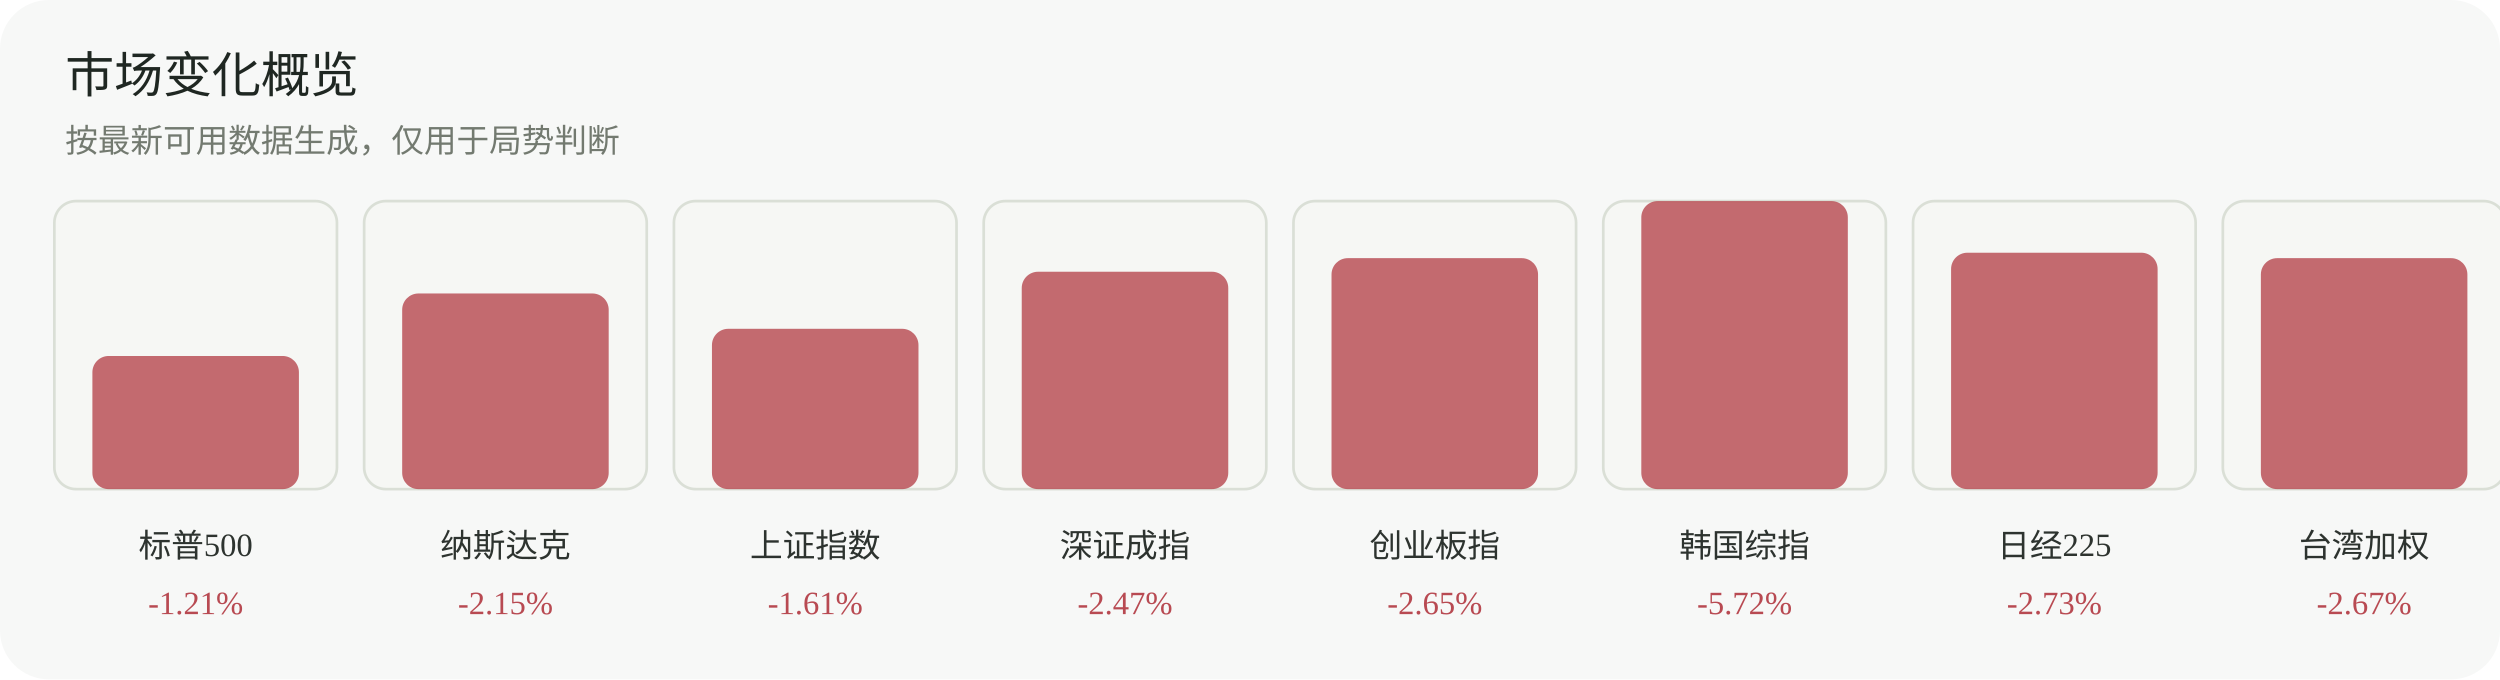
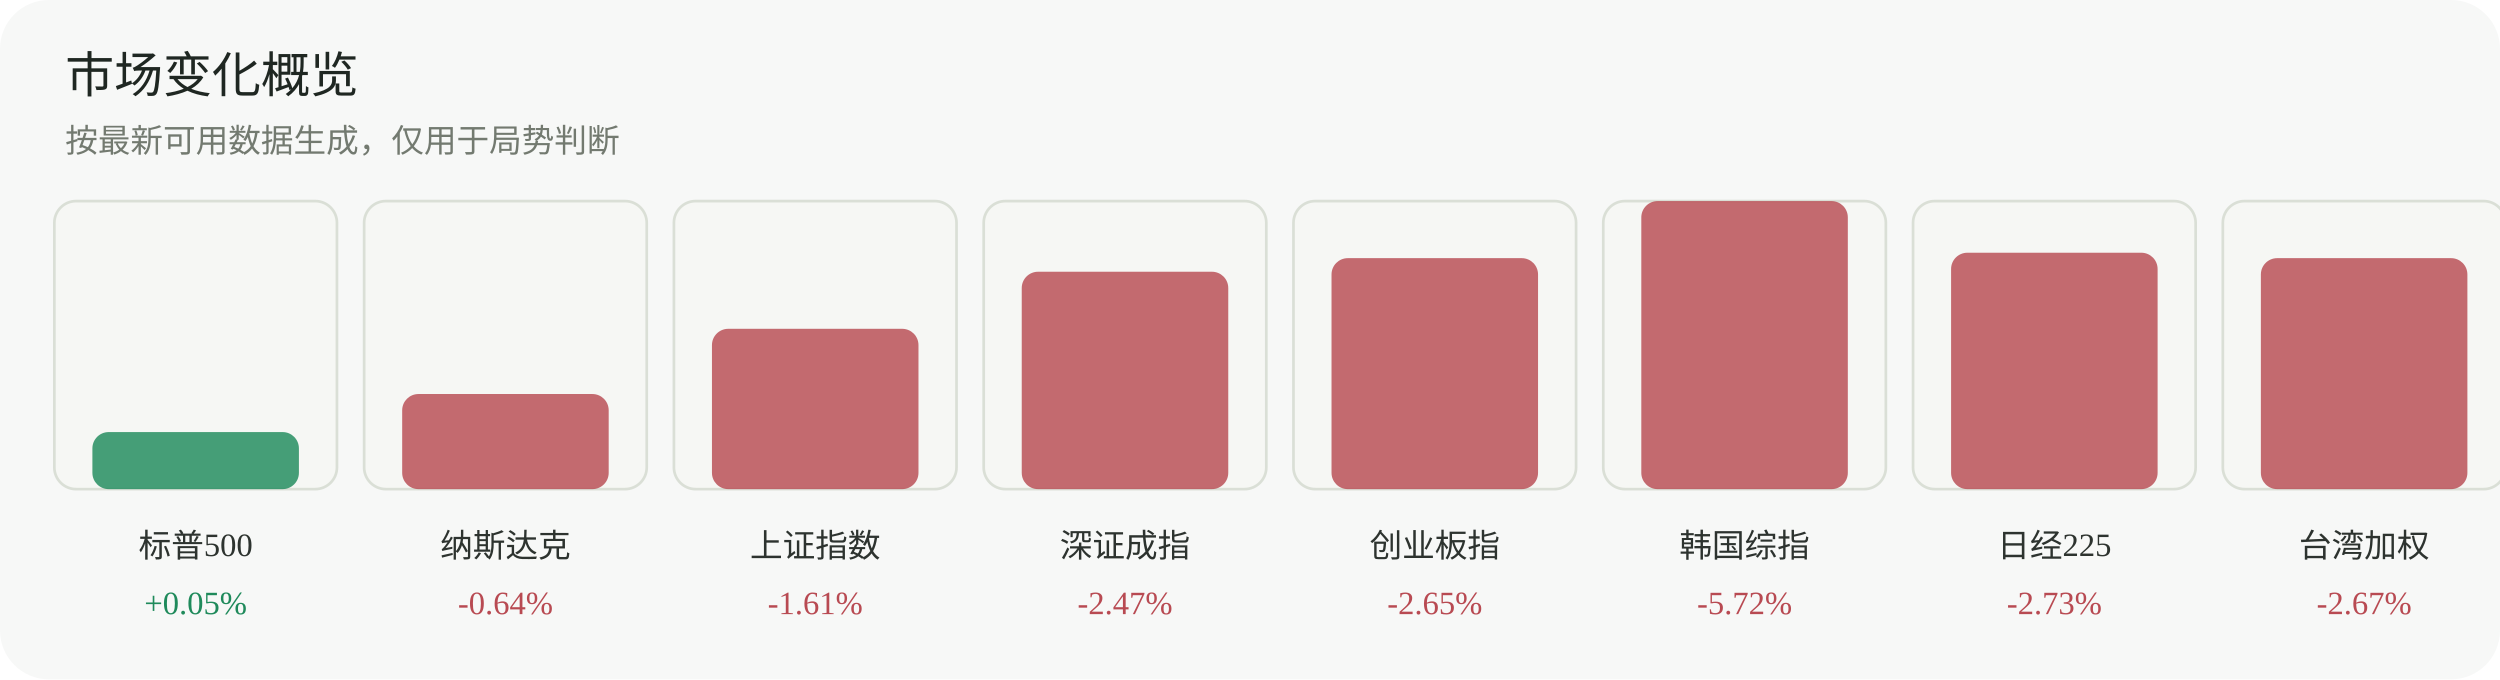
<svg xmlns="http://www.w3.org/2000/svg" width="920" height="250" viewBox="0 0 920 250" role="img" aria-label="市场变化概览">
  <rect width="920" height="250" rx="18" fill="#f7f8f7" />
  <text x="24" y="34" font-family="Inter, 'Segoe UI', sans-serif" font-size="18" fill="#1f2722">市场变化概览</text>
  <text x="24" y="56" font-family="Inter, 'Segoe UI', sans-serif" font-size="12" fill="#737a70">按最新可用数据生成，仅用于局势判断</text>
  <g>
    <rect x="20" y="74" width="104" height="106" rx="8" fill="#f6f7f4" stroke="#dadfd6" />
-     <rect x="34" y="131" width="76" height="49" rx="6" fill="#b84a52" opacity="0.82" />
+     <rect x="34" y="159" width="76" height="21" rx="6" fill="#1f8a5b" opacity="0.82" />
    <text x="72.0" y="205" text-anchor="middle" font-size="12" fill="#2d332f">标普500</text>
-     <text x="72.0" y="226" text-anchor="middle" font-size="12" fill="#b84a52">-1.21%</text>
+     <text x="72.0" y="226" text-anchor="middle" font-size="12" fill="#1f8a5b">+0.05%</text>
  </g>
  <g>
    <rect x="134" y="74" width="104" height="106" rx="8" fill="#f6f7f4" stroke="#dadfd6" />
-     <rect x="148" y="108" width="76" height="72" rx="6" fill="#b84a52" opacity="0.82" />
+     <rect x="148" y="145" width="76" height="35" rx="6" fill="#b84a52" opacity="0.82" />
    <text x="186.0" y="205" text-anchor="middle" font-size="12" fill="#2d332f">纳斯达克</text>
-     <text x="186.0" y="226" text-anchor="middle" font-size="12" fill="#b84a52">-2.15%</text>
+     <text x="186.0" y="226" text-anchor="middle" font-size="12" fill="#b84a52">-0.64%</text>
  </g>
  <g>
    <rect x="248" y="74" width="104" height="106" rx="8" fill="#f6f7f4" stroke="#dadfd6" />
    <rect x="262" y="121" width="76" height="59" rx="6" fill="#b84a52" opacity="0.82" />
    <text x="300.0" y="205" text-anchor="middle" font-size="12" fill="#2d332f">上证指数</text>
    <text x="300.0" y="226" text-anchor="middle" font-size="12" fill="#b84a52">-1.61%</text>
  </g>
  <g>
    <rect x="362" y="74" width="104" height="106" rx="8" fill="#f6f7f4" stroke="#dadfd6" />
    <rect x="376" y="100" width="76" height="80" rx="6" fill="#b84a52" opacity="0.82" />
    <text x="414.0" y="205" text-anchor="middle" font-size="12" fill="#2d332f">深证成指</text>
    <text x="414.0" y="226" text-anchor="middle" font-size="12" fill="#b84a52">-2.47%</text>
  </g>
  <g>
    <rect x="476" y="74" width="104" height="106" rx="8" fill="#f6f7f4" stroke="#dadfd6" />
    <rect x="490" y="95" width="76" height="85" rx="6" fill="#b84a52" opacity="0.82" />
    <text x="528.0" y="205" text-anchor="middle" font-size="12" fill="#2d332f">创业板指</text>
    <text x="528.0" y="226" text-anchor="middle" font-size="12" fill="#b84a52">-2.65%</text>
  </g>
  <g>
    <rect x="590" y="74" width="104" height="106" rx="8" fill="#f6f7f4" stroke="#dadfd6" />
    <rect x="604" y="74" width="76" height="106" rx="6" fill="#b84a52" opacity="0.82" />
    <text x="642.0" y="205" text-anchor="middle" font-size="12" fill="#2d332f">韩国综指</text>
    <text x="642.0" y="226" text-anchor="middle" font-size="12" fill="#b84a52">-5.72%</text>
  </g>
  <g>
    <rect x="704" y="74" width="104" height="106" rx="8" fill="#f6f7f4" stroke="#dadfd6" />
    <rect x="718" y="93" width="76" height="87" rx="6" fill="#b84a52" opacity="0.82" />
    <text x="756.0" y="205" text-anchor="middle" font-size="12" fill="#2d332f">日经225</text>
    <text x="756.0" y="226" text-anchor="middle" font-size="12" fill="#b84a52">-2.73%</text>
  </g>
  <g>
    <rect x="818" y="74" width="104" height="106" rx="8" fill="#f6f7f4" stroke="#dadfd6" />
    <rect x="832" y="95" width="76" height="85" rx="6" fill="#b84a52" opacity="0.82" />
    <text x="870.0" y="205" text-anchor="middle" font-size="12" fill="#2d332f">台湾加权</text>
    <text x="870.0" y="226" text-anchor="middle" font-size="12" fill="#b84a52">-2.67%</text>
  </g>
</svg>
